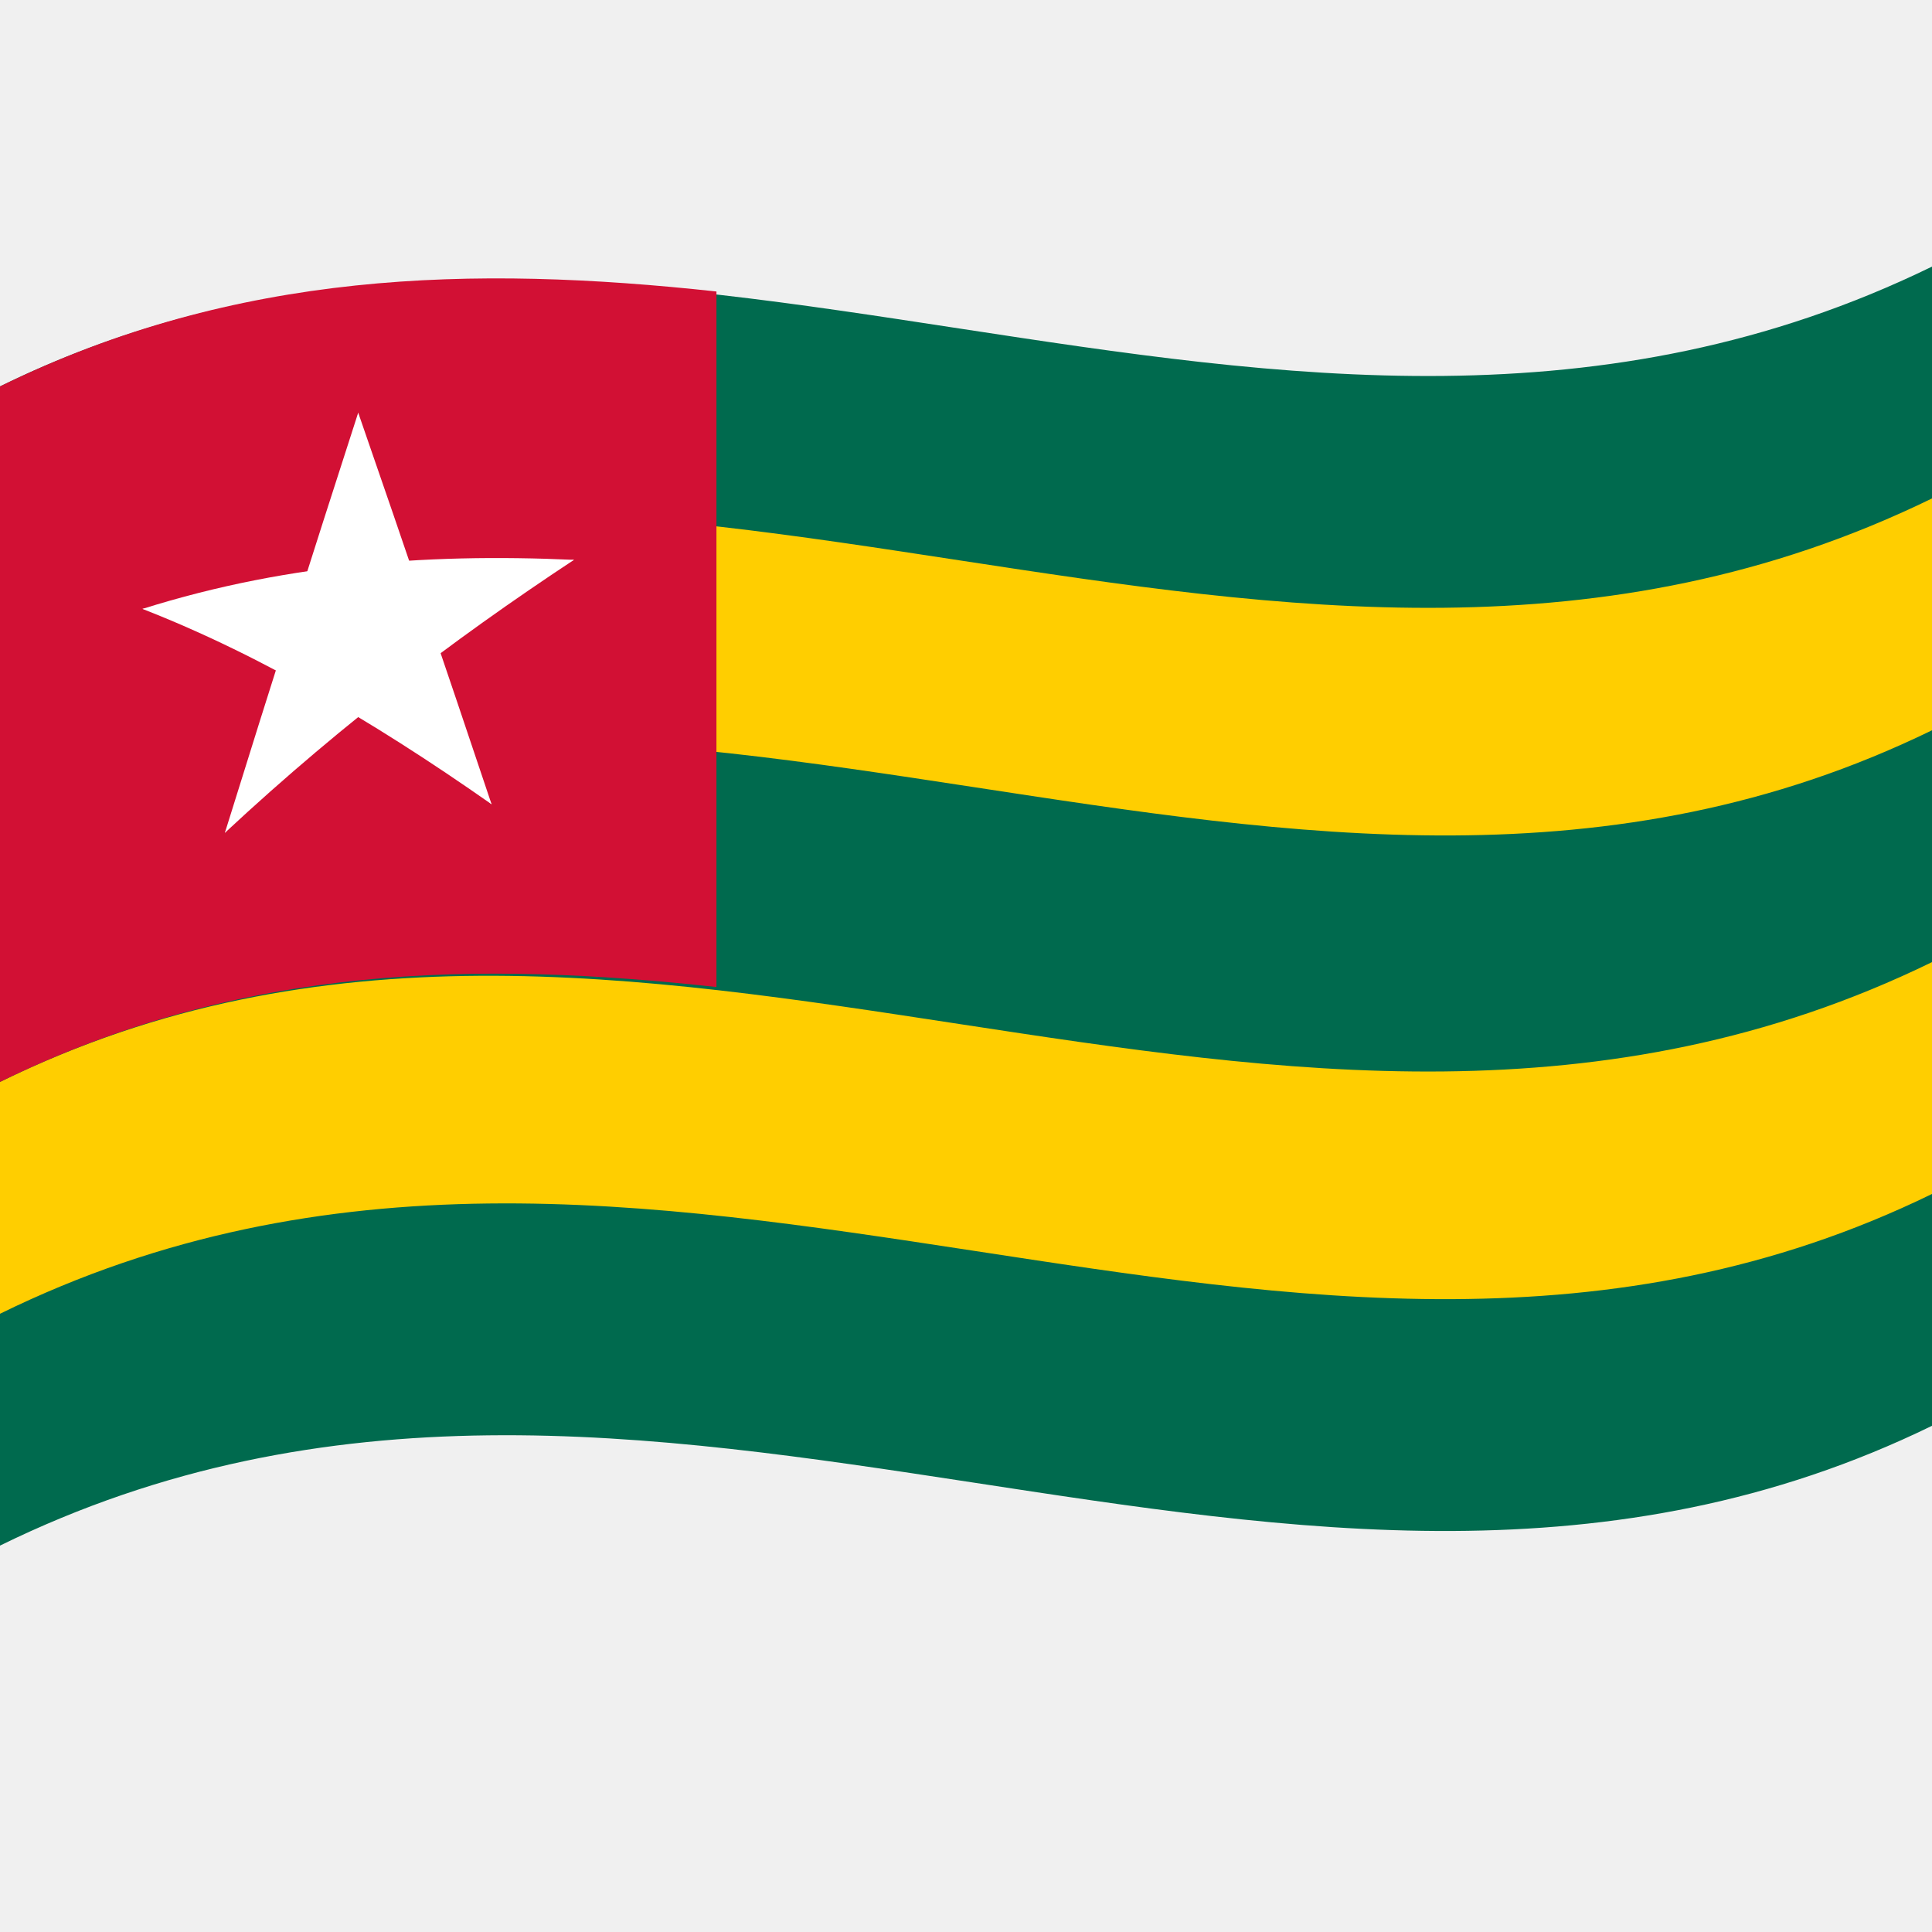
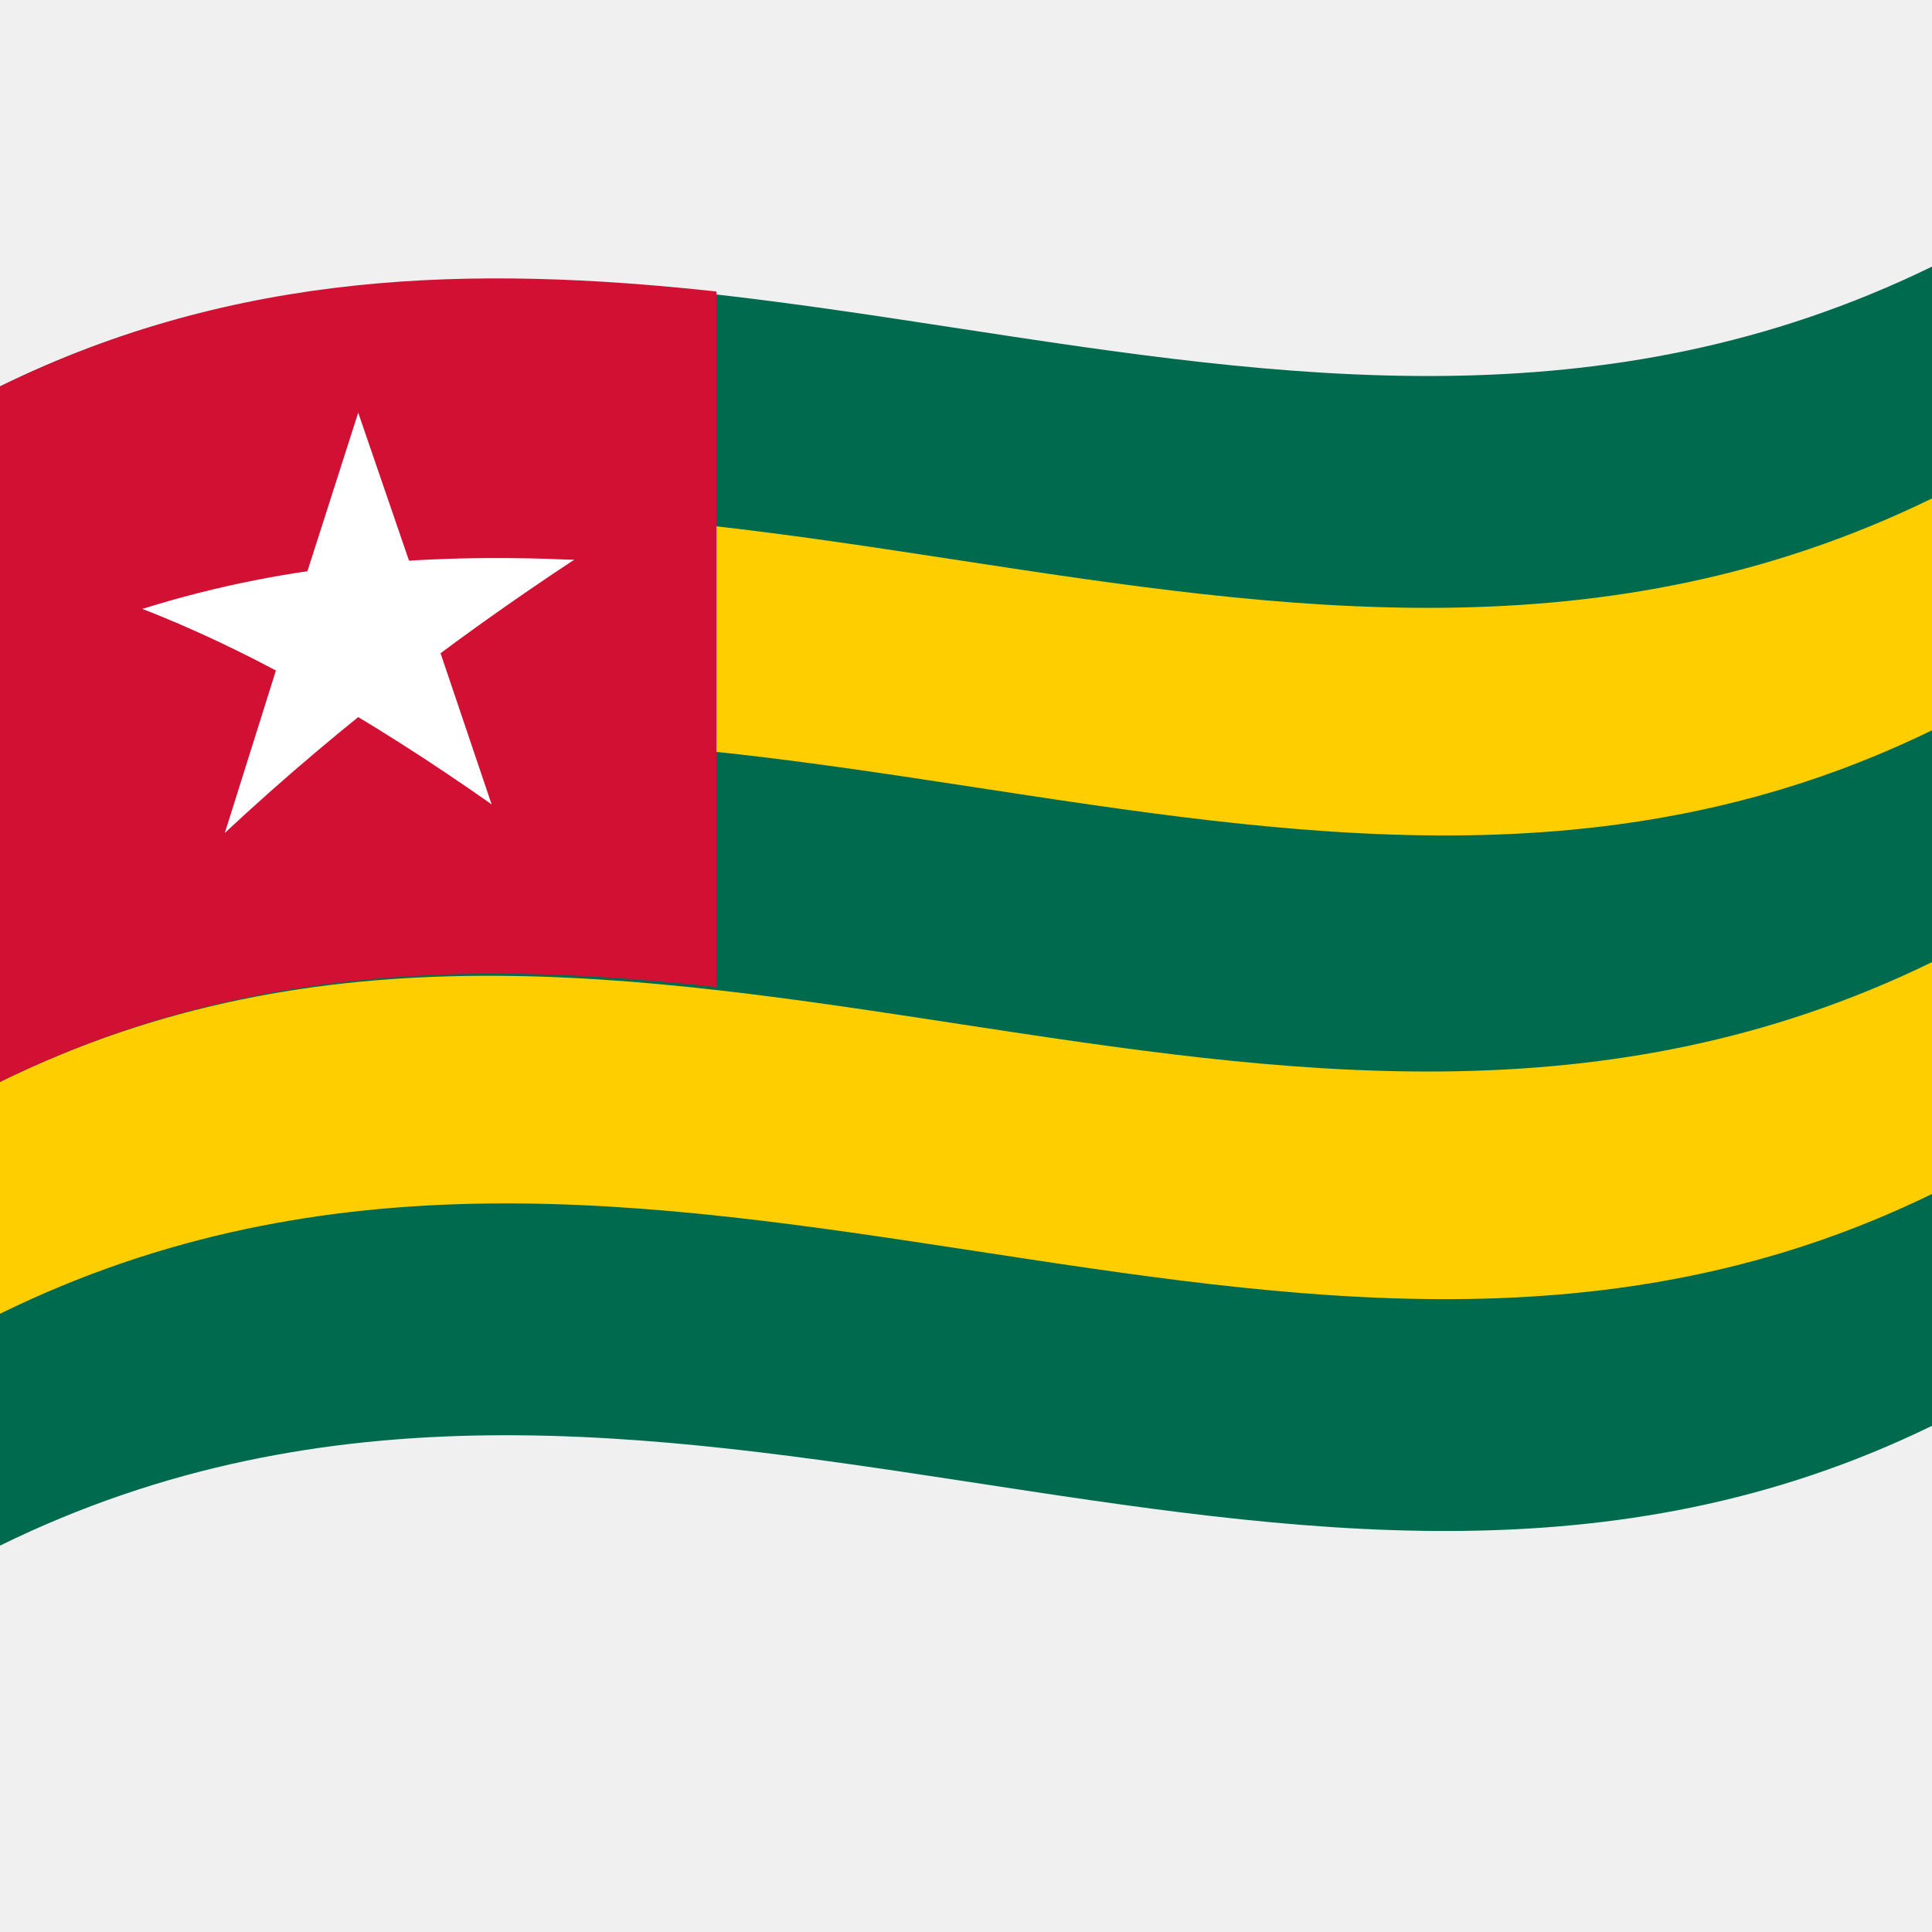
<svg xmlns="http://www.w3.org/2000/svg" viewBox="0 0 1000 1000">
  <defs />
-   <path fill="#006a4e" d="M0,200 C330.98,37.68 661.18,303.27 1000,137.99 C1000,335.99 1000,533.99 1000,737.99 C669.05,899.45 338.78,633.87 0,800 C0,602 0,404 0,200" />
-   <path fill="#ffce00" d="M0,320 C330.98,157.68 661.18,423.27 1000,257.99 C1000,297.59 1000,337.19 1000,377.99 C669.05,539.45 338.78,273.87 0,440 C0,400.4 0,360.8 0,320" />
-   <path fill="#ffce00" d="M0,560 C330.98,397.68 661.18,663.27 1000,497.99 C1000,537.59 1000,577.19 1000,617.99 C669.05,779.45 338.78,513.87 0,680 C0,640.4 0,600.8 0,560" />
-   <path fill="#d21034" d="M0,200 C122.48,139.93 244.66,137.18 370.83,150.88 C370.83,269.68 370.83,388.48 370.83,510.88 C248.68,497.61 125.82,498.3 0,560 C0,441.2 0,322.4 0,200" />
-   <path id="t" fill="#fff" d="M185.41,213.6 C173.44,250.61 161.46,287.96 149.13,326.86 C168.52,329.8 187.92,333.71 207.91,338.64 C200.48,297.25 193.06,255.98 185.41,213.6" />
-   <path fill="#fff" d="M185.41,213.6 C197.39,248.15 209.36,283.03 221.7,319.31 C202.31,326.36 182.91,334.19 162.92,343.3 C170.34,300.35 177.77,257.55 185.41,213.6" />
-   <path fill="#fff" d="M297.1,289.78 C258.34,288.02 219.6,288.53 179.67,292.99 C179.67,312.79 179.67,332.59 179.67,352.99 C218.43,328.85 257.17,308.36 297.1,289.78" />
-   <path fill="#fff" d="M297.1,289.78 C265.75,310.46 234.4,332.64 202.09,357.88 C190.1,342.79 178.11,328.01 165.77,313.18 C209.12,301.23 252.43,294.03 297.1,289.78" />
-   <path fill="#fff" d="M254.44,416.29 C242.46,380.56 230.49,345.09 218.15,308.87 C198.75,316.03 179.36,323.97 159.37,333.19 C190.74,358.26 222.11,385.86 254.44,416.29" />
-   <path fill="#fff" d="M254.44,416.29 C223.08,394.3 191.73,374.12 159.44,356.06 C171.43,338.28 183.41,320.87 195.76,303.3 C215.12,339.76 234.49,377.08 254.44,416.29" />
-   <path fill="#fff" d="M116.39,431.08 C147.75,401.86 179.1,375.5 211.39,350.67 C199.4,335.41 187.41,320.46 175.07,305.43 C155.7,345.89 136.34,387.27 116.39,431.08" />
-   <path fill="#fff" d="M116.39,431.08 C128.37,392.58 140.34,354.5 152.68,315.68 C172.08,318.73 191.47,322.76 211.46,327.8 C180.09,359.44 148.72,393.2 116.39,431.08" />
-   <path fill="#fff" d="M73.73,315.17 C105.08,327.4 136.42,342.78 168.73,361.33 C180.72,343.74 192.71,326.52 205.06,309.12 C161.72,306.18 118.39,307.39 73.73,315.17" />
-   <path fill="#fff" d="M73.73,315.17 C112.5,302.96 151.22,295.58 191.16,291.8 C191.16,311.6 191.16,331.4 191.16,351.8 C152.4,335.66 113.66,322.99 73.73,315.17" />
+   <path fill="#006a4e" d="M0,200 C330.98,37.68 661.18,303.27 1000,137.99 L1000,737.99 C669.05,899.45 338.78,633.87 0,800 L0,200" />
+   <path fill="#ffce00" d="M0,320 C330.98,157.68 661.18,423.27 1000,257.99 L1000,377.99 C669.05,539.45 338.78,273.87 0,440 L0,320" />
+   <path fill="#ffce00" d="M0,560 C330.98,397.68 661.18,663.27 1000,497.99 L1000,617.99 C669.05,779.45 338.78,513.87 0,680 L0,560" />
+   <path fill="#d21034" d="M0,200 C122.48,139.93 244.66,137.18 370.83,150.88 L370.83,510.88 C248.68,497.61 125.82,498.3 0,560 L0,200" />
+   <path id="t" fill="#fff" d="M185.41,213.6 L149.13,326.86 C168.52,329.8 187.92,333.71 207.91,338.64 L185.41,213.6" />
+   <path fill="#fff" d="M185.41,213.6 L221.7,319.31 C202.31,326.36 182.91,334.19 162.92,343.3 L185.41,213.6" />
+   <path fill="#fff" d="M297.1,289.78 C258.34,288.02 219.6,288.53 179.67,292.99 L179.67,352.99 C218.43,328.85 257.17,308.36 297.1,289.78" />
+   <path fill="#fff" d="M297.1,289.78 C265.75,310.46 234.4,332.64 202.09,357.88 L165.77,313.18 C209.12,301.23 252.43,294.03 297.1,289.78" />
+   <path fill="#fff" d="M254.44,416.29 L218.15,308.87 C198.75,316.03 179.36,323.97 159.37,333.19 C190.74,358.26 222.11,385.86 254.44,416.29" />
+   <path fill="#fff" d="M254.44,416.29 C223.08,394.3 191.73,374.12 159.44,356.06 L195.76,303.3 L254.44,416.29" />
+   <path fill="#fff" d="M116.39,431.08 C147.75,401.86 179.1,375.5 211.39,350.67 L175.07,305.43 L116.39,431.08" />
+   <path fill="#fff" d="M116.39,431.08 L152.68,315.68 C172.08,318.73 191.47,322.76 211.46,327.8 C180.09,359.44 148.72,393.2 116.39,431.08" />
+   <path fill="#fff" d="M73.73,315.17 C105.08,327.4 136.42,342.78 168.73,361.33 L205.06,309.12 C161.72,306.18 118.39,307.39 73.73,315.17" />
+   <path fill="#fff" d="M73.73,315.17 C112.5,302.96 151.22,295.58 191.16,291.8 L191.16,351.8 C152.4,335.66 113.66,322.99 73.73,315.17" />
</svg>
